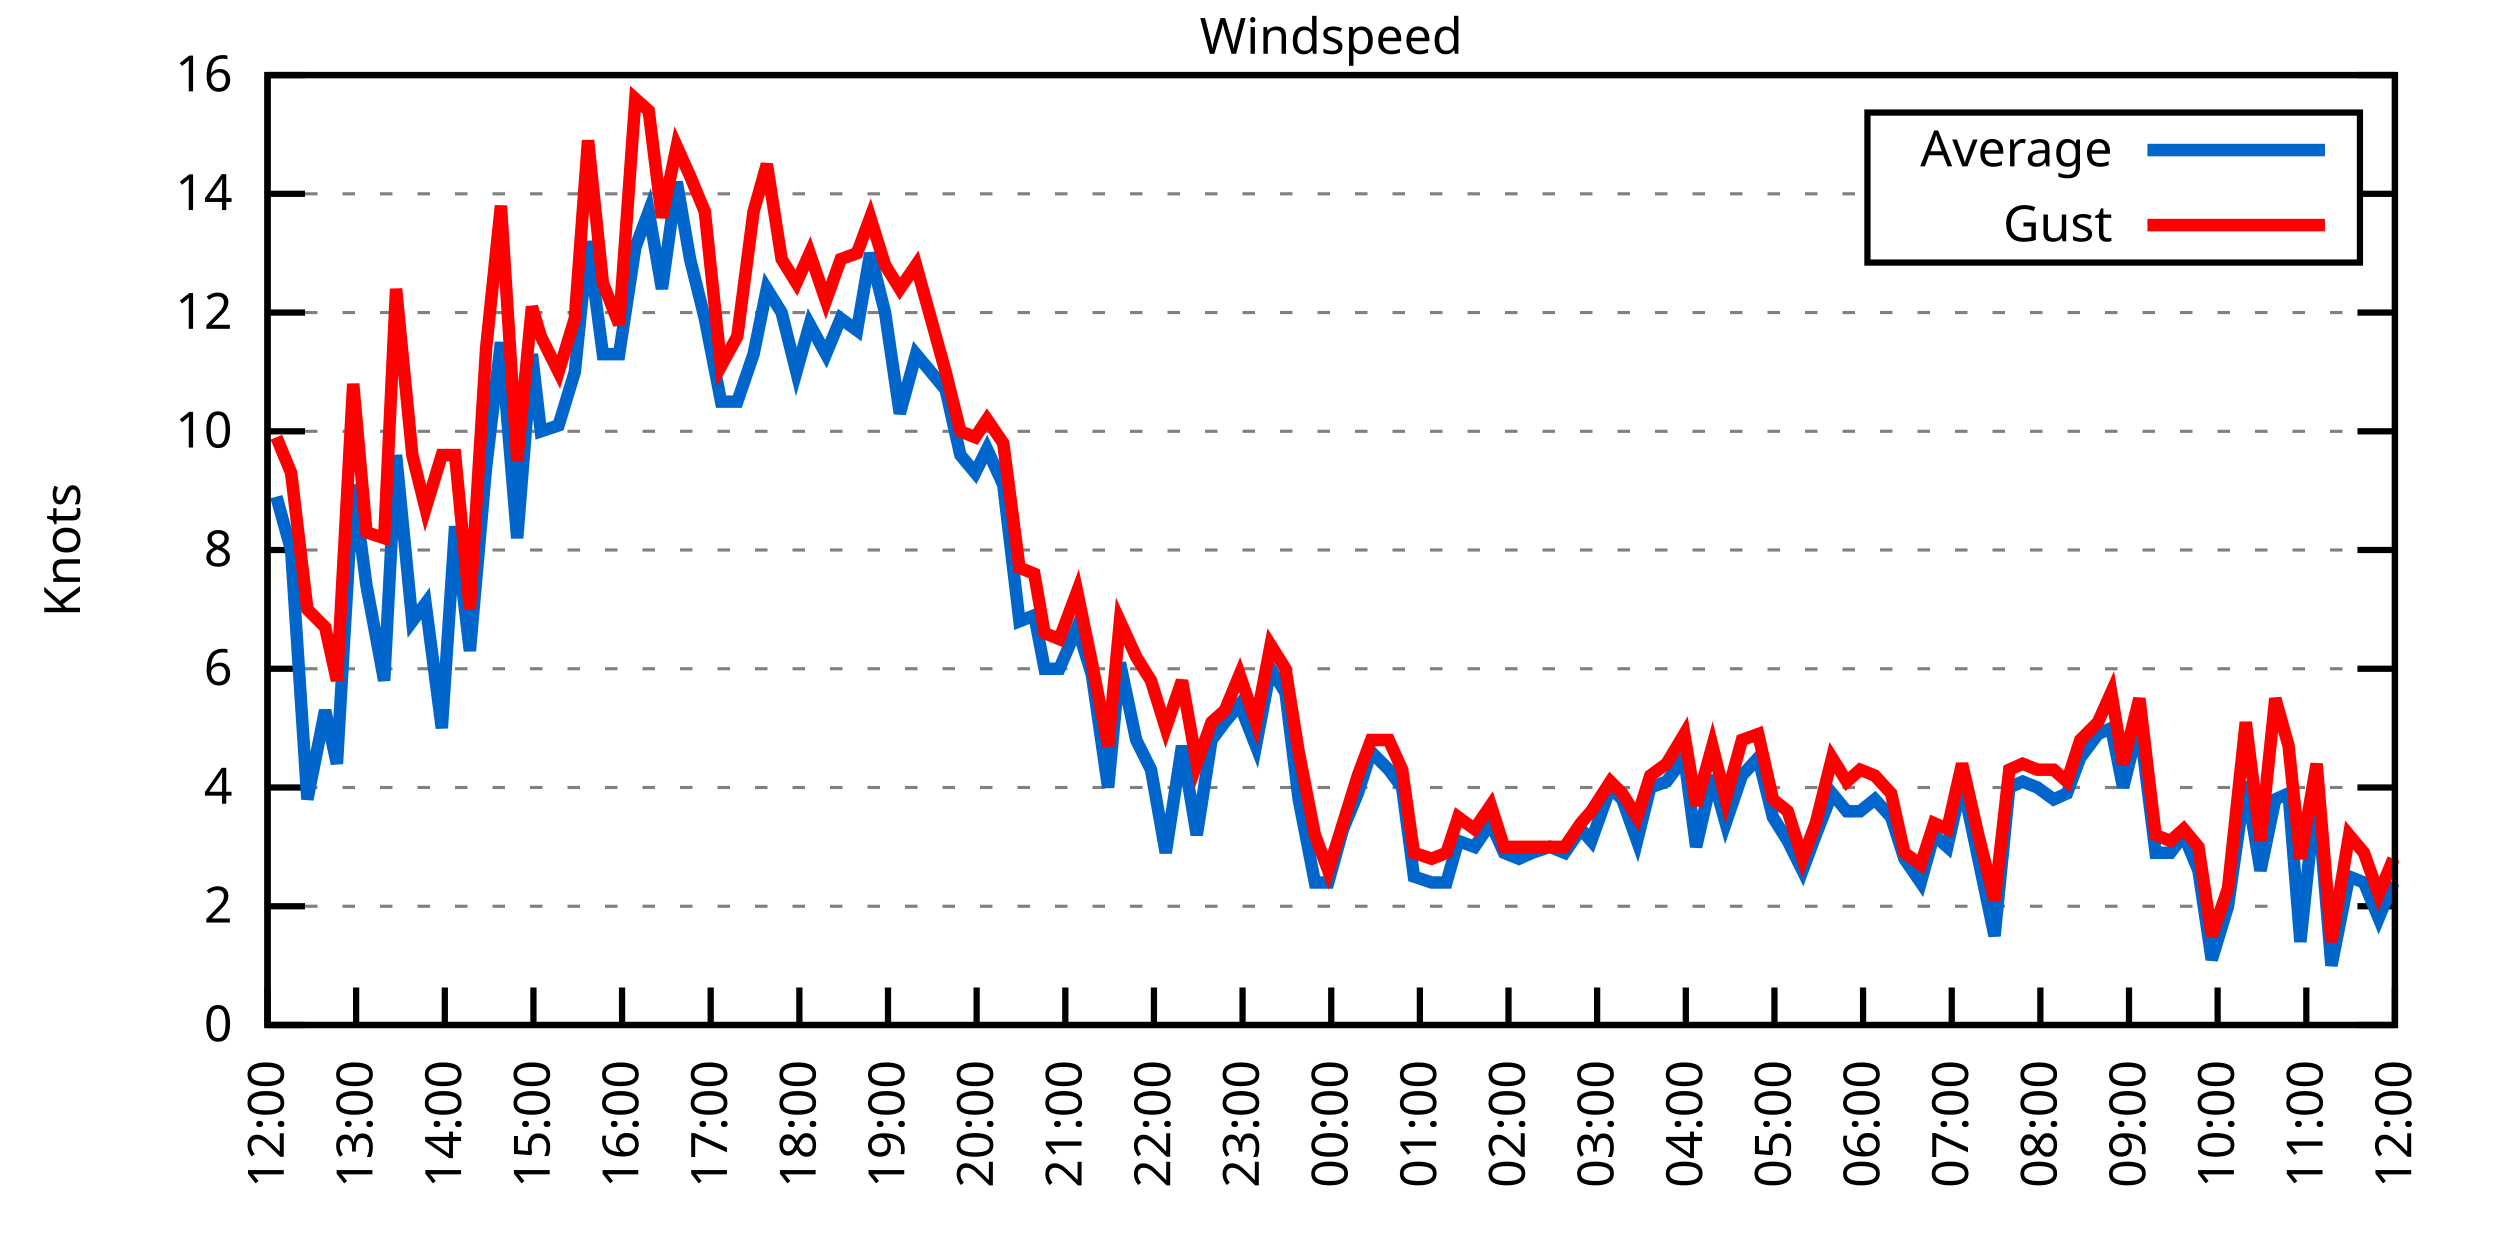
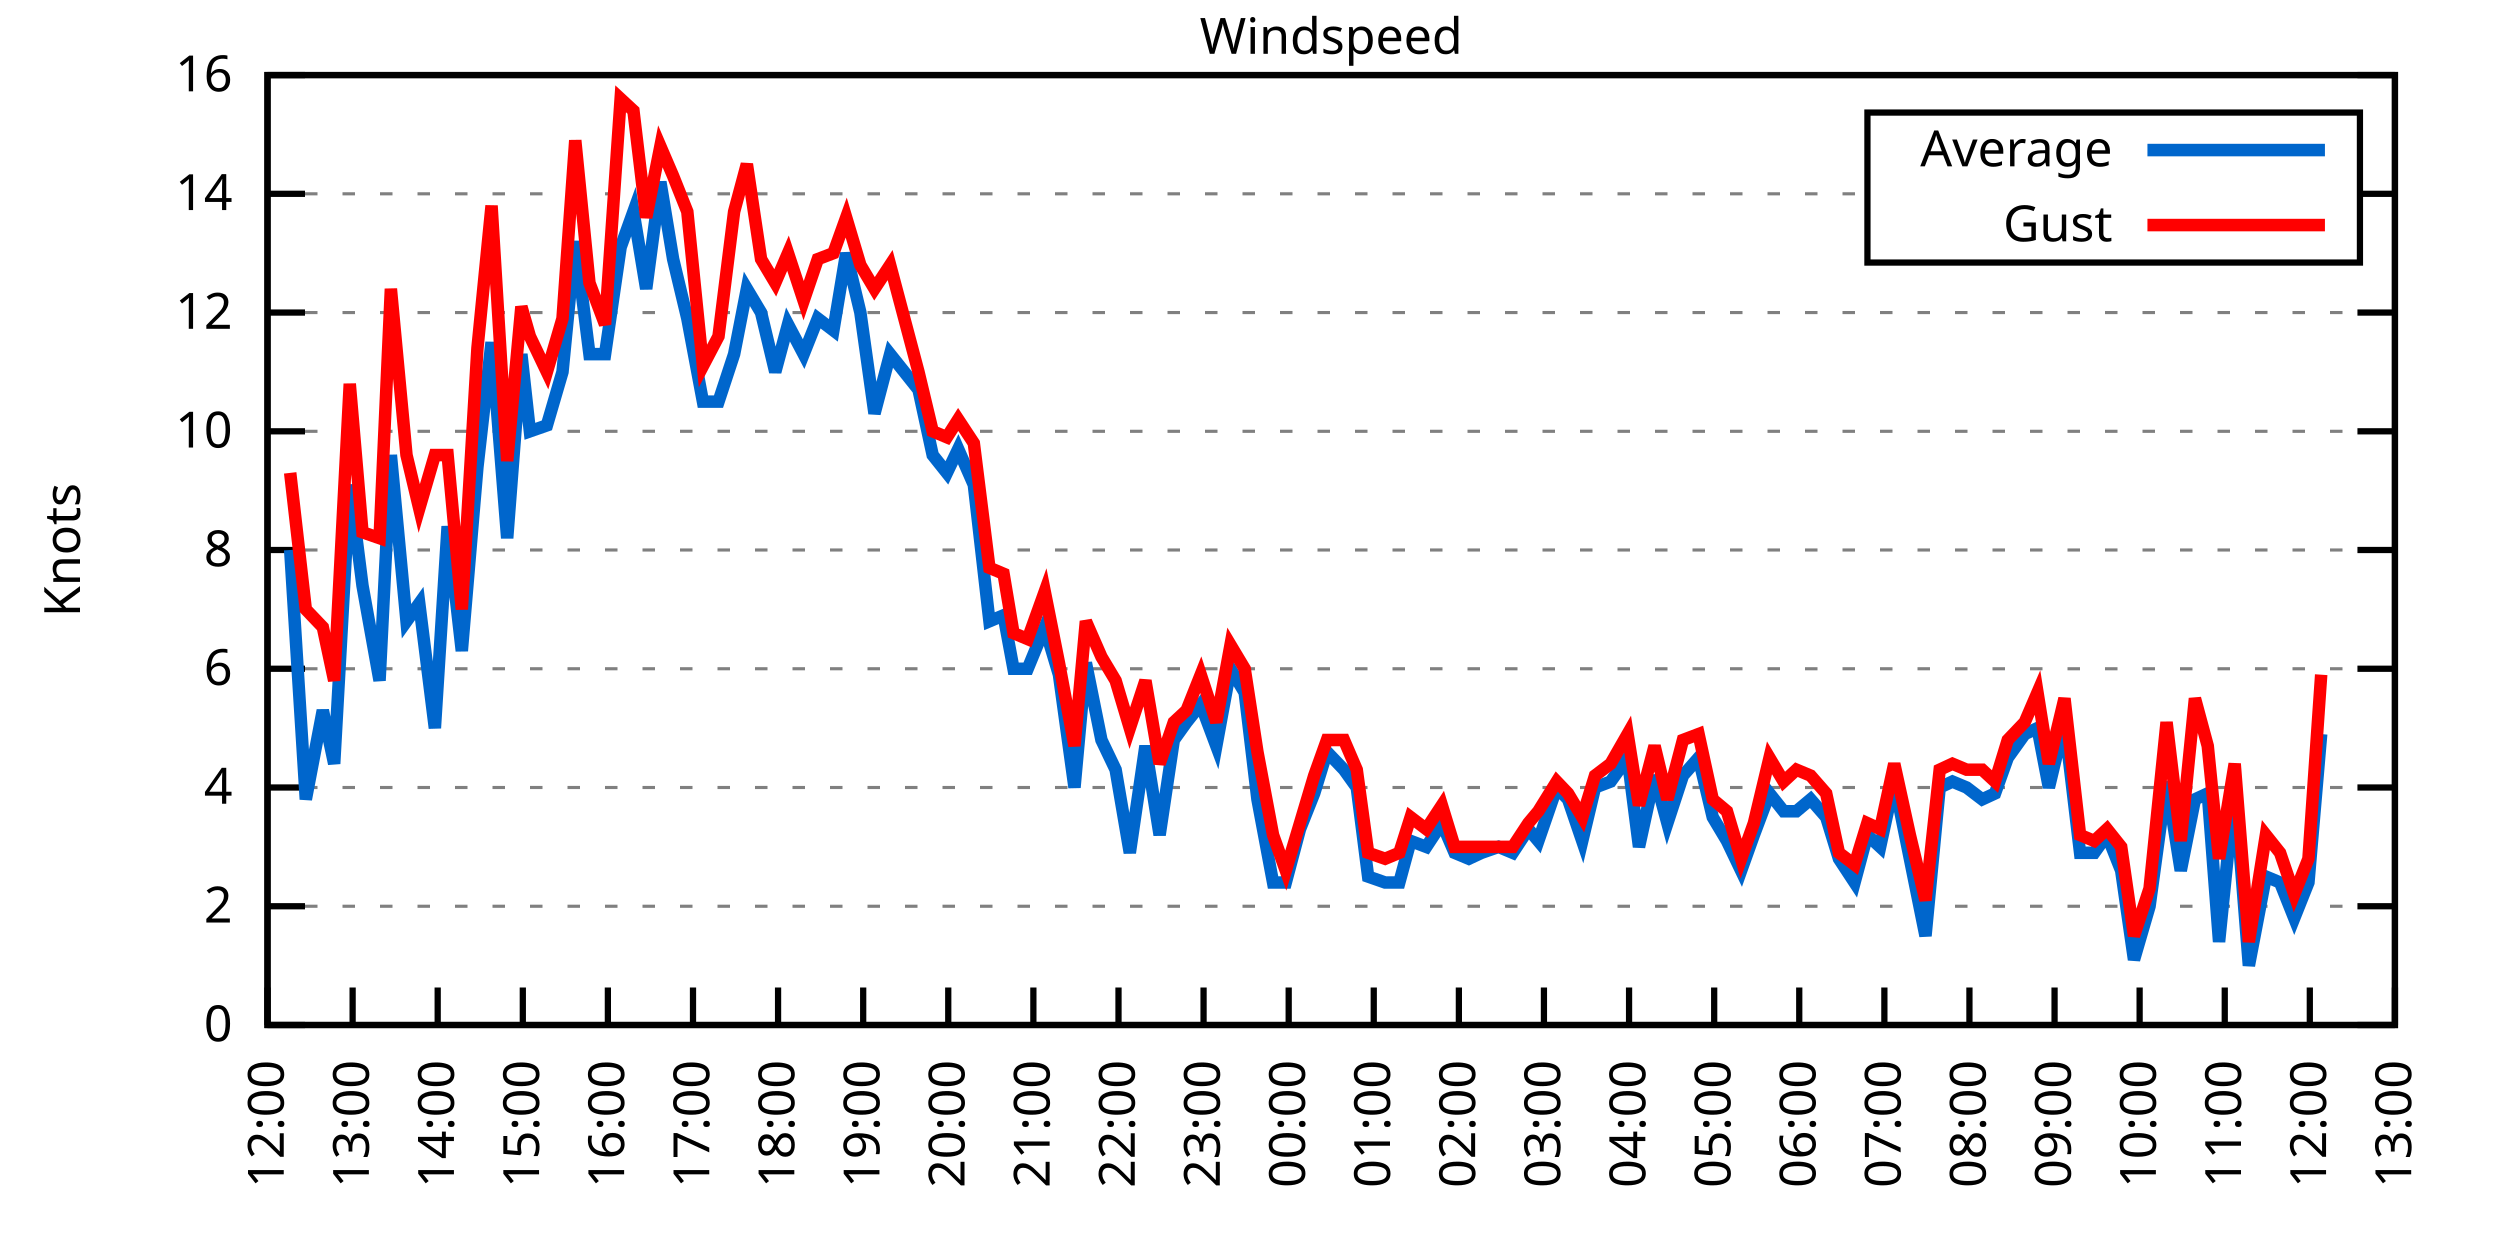
<svg xmlns="http://www.w3.org/2000/svg" xmlns:xlink="http://www.w3.org/1999/xlink" width="400" height="200" viewBox="0 0 400 200">
  <g id="gnuplot_canvas">
    <rect x="0" y="0" width="400" height="200" fill="none" />
    <defs>
      <circle id="gpDot" r="0.5" stroke-width="0.5" stroke="currentColor" />
      <path id="gpPt0" stroke-width="0.333" stroke="currentColor" d="M-1,0 h2 M0,-1 v2" />
      <path id="gpPt1" stroke-width="0.333" stroke="currentColor" d="M-1,-1 L1,1 M1,-1 L-1,1" />
      <path id="gpPt2" stroke-width="0.333" stroke="currentColor" d="M-1,0 L1,0 M0,-1 L0,1 M-1,-1 L1,1 M-1,1 L1,-1" />
      <rect id="gpPt3" stroke-width="0.333" stroke="currentColor" x="-1" y="-1" width="2" height="2" />
      <rect id="gpPt4" stroke-width="0.333" stroke="currentColor" fill="currentColor" x="-1" y="-1" width="2" height="2" />
      <circle id="gpPt5" stroke-width="0.333" stroke="currentColor" cx="0" cy="0" r="1" />
      <use xlink:href="#gpPt5" id="gpPt6" fill="currentColor" stroke="none" />
      <path id="gpPt7" stroke-width="0.333" stroke="currentColor" d="M0,-1.33 L-1.33,0.67 L1.33,0.67 z" />
      <use xlink:href="#gpPt7" id="gpPt8" fill="currentColor" stroke="none" />
      <use xlink:href="#gpPt7" id="gpPt9" stroke="currentColor" transform="rotate(180)" />
      <use xlink:href="#gpPt9" id="gpPt10" fill="currentColor" stroke="none" />
      <use xlink:href="#gpPt3" id="gpPt11" stroke="currentColor" transform="rotate(45)" />
      <use xlink:href="#gpPt11" id="gpPt12" fill="currentColor" stroke="none" />
      <path id="gpPt13" stroke-width="0.333" stroke="currentColor" d="M0,1.330 L1.265,0.411 L0.782,-1.067 L-0.782,-1.076 L-1.265,0.411 z" />
      <use xlink:href="#gpPt13" id="gpPt14" fill="currentColor" stroke="none" />
      <filter id="textbox" filterUnits="objectBoundingBox" x="0" y="0" height="1" width="1">
        <feFlood flood-color="white" flood-opacity="1" result="bgnd" />
        <feComposite in="SourceGraphic" in2="bgnd" operator="atop" />
      </filter>
      <filter id="greybox" filterUnits="objectBoundingBox" x="0" y="0" height="1" width="1">
        <feFlood flood-color="lightgrey" flood-opacity="1" result="grey" />
        <feComposite in="SourceGraphic" in2="grey" operator="atop" />
      </filter>
    </defs>
    <g fill="none" color="white" stroke="currentColor" stroke-width="1.00" stroke-linecap="butt" stroke-linejoin="miter">
</g>
    <g fill="none" color="black" stroke="currentColor" stroke-width="1.00" stroke-linecap="butt" stroke-linejoin="miter">
      <g stroke="none" shape-rendering="crispEdges">
        <polygon fill="rgb(255, 255, 255)" points="42.80,164.00 383.18,164.00 383.18,12.02 42.80,12.02 " />
      </g>
    </g>
    <g fill="none" color="black" stroke="currentColor" stroke-width="1.00" stroke-linecap="butt" stroke-linejoin="miter">
</g>
    <g fill="none" color="black" stroke="black" stroke-width="0.50" stroke-linecap="butt" stroke-linejoin="miter">
</g>
    <g fill="none" color="gray" stroke="currentColor" stroke-width="0.50" stroke-linecap="butt" stroke-linejoin="miter">
      <path stroke="gray" stroke-dasharray="2,4" class="gridline" d="M42.80,164.00 L383.19,164.00  " />
    </g>
    <g fill="none" color="gray" stroke="gray" stroke-width="1.00" stroke-linecap="butt" stroke-linejoin="miter">
</g>
    <g fill="none" color="black" stroke="currentColor" stroke-width="1.00" stroke-linecap="butt" stroke-linejoin="miter">
      <path stroke="black" d="M42.80,164.00 L48.80,164.00 M383.19,164.00 L377.19,164.00  " />
      <g transform="translate(37.20,166.60)" stroke="none" fill="black" font-family="Sans" font-size="8.00" text-anchor="end">
        <text>
          <tspan font-family="Sans"> 0</tspan>
        </text>
      </g>
    </g>
    <g fill="none" color="black" stroke="currentColor" stroke-width="1.00" stroke-linecap="butt" stroke-linejoin="miter">
</g>
    <g fill="none" color="black" stroke="black" stroke-width="0.50" stroke-linecap="butt" stroke-linejoin="miter">
</g>
    <g fill="none" color="gray" stroke="currentColor" stroke-width="0.50" stroke-linecap="butt" stroke-linejoin="miter">
      <path stroke="gray" stroke-dasharray="2,4" class="gridline" d="M42.80,145.00 L383.19,145.00  " />
    </g>
    <g fill="none" color="gray" stroke="gray" stroke-width="1.00" stroke-linecap="butt" stroke-linejoin="miter">
</g>
    <g fill="none" color="black" stroke="currentColor" stroke-width="1.00" stroke-linecap="butt" stroke-linejoin="miter">
      <path stroke="black" d="M42.80,145.00 L48.80,145.00 M383.19,145.00 L377.19,145.00  " />
      <g transform="translate(37.20,147.60)" stroke="none" fill="black" font-family="Sans" font-size="8.00" text-anchor="end">
        <text>
          <tspan font-family="Sans"> 2</tspan>
        </text>
      </g>
    </g>
    <g fill="none" color="black" stroke="currentColor" stroke-width="1.00" stroke-linecap="butt" stroke-linejoin="miter">
</g>
    <g fill="none" color="black" stroke="black" stroke-width="0.50" stroke-linecap="butt" stroke-linejoin="miter">
</g>
    <g fill="none" color="gray" stroke="currentColor" stroke-width="0.50" stroke-linecap="butt" stroke-linejoin="miter">
      <path stroke="gray" stroke-dasharray="2,4" class="gridline" d="M42.80,126.00 L383.19,126.00  " />
    </g>
    <g fill="none" color="gray" stroke="gray" stroke-width="1.00" stroke-linecap="butt" stroke-linejoin="miter">
</g>
    <g fill="none" color="black" stroke="currentColor" stroke-width="1.00" stroke-linecap="butt" stroke-linejoin="miter">
      <path stroke="black" d="M42.80,126.00 L48.80,126.00 M383.19,126.00 L377.19,126.00  " />
      <g transform="translate(37.20,128.60)" stroke="none" fill="black" font-family="Sans" font-size="8.00" text-anchor="end">
        <text>
          <tspan font-family="Sans"> 4</tspan>
        </text>
      </g>
    </g>
    <g fill="none" color="black" stroke="currentColor" stroke-width="1.00" stroke-linecap="butt" stroke-linejoin="miter">
</g>
    <g fill="none" color="black" stroke="black" stroke-width="0.50" stroke-linecap="butt" stroke-linejoin="miter">
</g>
    <g fill="none" color="gray" stroke="currentColor" stroke-width="0.50" stroke-linecap="butt" stroke-linejoin="miter">
      <path stroke="gray" stroke-dasharray="2,4" class="gridline" d="M42.80,107.00 L383.19,107.00  " />
    </g>
    <g fill="none" color="gray" stroke="gray" stroke-width="1.00" stroke-linecap="butt" stroke-linejoin="miter">
</g>
    <g fill="none" color="black" stroke="currentColor" stroke-width="1.00" stroke-linecap="butt" stroke-linejoin="miter">
      <path stroke="black" d="M42.80,107.00 L48.80,107.00 M383.19,107.00 L377.19,107.00  " />
      <g transform="translate(37.20,109.60)" stroke="none" fill="black" font-family="Sans" font-size="8.00" text-anchor="end">
        <text>
          <tspan font-family="Sans"> 6</tspan>
        </text>
      </g>
    </g>
    <g fill="none" color="black" stroke="currentColor" stroke-width="1.00" stroke-linecap="butt" stroke-linejoin="miter">
</g>
    <g fill="none" color="black" stroke="black" stroke-width="0.50" stroke-linecap="butt" stroke-linejoin="miter">
</g>
    <g fill="none" color="gray" stroke="currentColor" stroke-width="0.50" stroke-linecap="butt" stroke-linejoin="miter">
      <path stroke="gray" stroke-dasharray="2,4" class="gridline" d="M42.80,88.00 L383.19,88.00  " />
    </g>
    <g fill="none" color="gray" stroke="gray" stroke-width="1.00" stroke-linecap="butt" stroke-linejoin="miter">
</g>
    <g fill="none" color="black" stroke="currentColor" stroke-width="1.00" stroke-linecap="butt" stroke-linejoin="miter">
      <path stroke="black" d="M42.80,88.00 L48.80,88.00 M383.19,88.00 L377.19,88.00  " />
      <g transform="translate(37.20,90.60)" stroke="none" fill="black" font-family="Sans" font-size="8.00" text-anchor="end">
        <text>
          <tspan font-family="Sans"> 8</tspan>
        </text>
      </g>
    </g>
    <g fill="none" color="black" stroke="currentColor" stroke-width="1.00" stroke-linecap="butt" stroke-linejoin="miter">
</g>
    <g fill="none" color="black" stroke="black" stroke-width="0.50" stroke-linecap="butt" stroke-linejoin="miter">
</g>
    <g fill="none" color="gray" stroke="currentColor" stroke-width="0.50" stroke-linecap="butt" stroke-linejoin="miter">
      <path stroke="gray" stroke-dasharray="2,4" class="gridline" d="M42.80,69.01 L383.19,69.01  " />
    </g>
    <g fill="none" color="gray" stroke="gray" stroke-width="1.00" stroke-linecap="butt" stroke-linejoin="miter">
</g>
    <g fill="none" color="black" stroke="currentColor" stroke-width="1.00" stroke-linecap="butt" stroke-linejoin="miter">
      <path stroke="black" d="M42.80,69.01 L48.80,69.01 M383.19,69.01 L377.19,69.01  " />
      <g transform="translate(37.20,71.61)" stroke="none" fill="black" font-family="Sans" font-size="8.00" text-anchor="end">
        <text>
          <tspan font-family="Sans"> 10</tspan>
        </text>
      </g>
    </g>
    <g fill="none" color="black" stroke="currentColor" stroke-width="1.00" stroke-linecap="butt" stroke-linejoin="miter">
</g>
    <g fill="none" color="black" stroke="black" stroke-width="0.50" stroke-linecap="butt" stroke-linejoin="miter">
</g>
    <g fill="none" color="gray" stroke="currentColor" stroke-width="0.50" stroke-linecap="butt" stroke-linejoin="miter">
      <path stroke="gray" stroke-dasharray="2,4" class="gridline" d="M42.80,50.01 L383.19,50.01  " />
    </g>
    <g fill="none" color="gray" stroke="gray" stroke-width="1.00" stroke-linecap="butt" stroke-linejoin="miter">
</g>
    <g fill="none" color="black" stroke="currentColor" stroke-width="1.00" stroke-linecap="butt" stroke-linejoin="miter">
      <path stroke="black" d="M42.80,50.01 L48.80,50.01 M383.19,50.01 L377.19,50.01  " />
      <g transform="translate(37.20,52.61)" stroke="none" fill="black" font-family="Sans" font-size="8.00" text-anchor="end">
        <text>
          <tspan font-family="Sans"> 12</tspan>
        </text>
      </g>
    </g>
    <g fill="none" color="black" stroke="currentColor" stroke-width="1.00" stroke-linecap="butt" stroke-linejoin="miter">
</g>
    <g fill="none" color="black" stroke="black" stroke-width="0.50" stroke-linecap="butt" stroke-linejoin="miter">
</g>
    <g fill="none" color="gray" stroke="currentColor" stroke-width="0.50" stroke-linecap="butt" stroke-linejoin="miter">
      <path stroke="gray" stroke-dasharray="2,4" class="gridline" d="M42.80,31.01 L298.79,31.01 M377.59,31.01 L383.19,31.01  " />
    </g>
    <g fill="none" color="gray" stroke="gray" stroke-width="1.00" stroke-linecap="butt" stroke-linejoin="miter">
</g>
    <g fill="none" color="black" stroke="currentColor" stroke-width="1.00" stroke-linecap="butt" stroke-linejoin="miter">
      <path stroke="black" d="M42.80,31.01 L48.80,31.01 M383.19,31.01 L377.19,31.01  " />
      <g transform="translate(37.20,33.61)" stroke="none" fill="black" font-family="Sans" font-size="8.00" text-anchor="end">
        <text>
          <tspan font-family="Sans"> 14</tspan>
        </text>
      </g>
    </g>
    <g fill="none" color="black" stroke="currentColor" stroke-width="1.00" stroke-linecap="butt" stroke-linejoin="miter">
</g>
    <g fill="none" color="black" stroke="black" stroke-width="0.50" stroke-linecap="butt" stroke-linejoin="miter">
</g>
    <g fill="none" color="gray" stroke="currentColor" stroke-width="0.50" stroke-linecap="butt" stroke-linejoin="miter">
      <path stroke="gray" stroke-dasharray="2,4" class="gridline" d="M42.80,12.01 L383.19,12.01  " />
    </g>
    <g fill="none" color="gray" stroke="gray" stroke-width="1.00" stroke-linecap="butt" stroke-linejoin="miter">
</g>
    <g fill="none" color="black" stroke="currentColor" stroke-width="1.00" stroke-linecap="butt" stroke-linejoin="miter">
      <path stroke="black" d="M42.80,12.01 L48.80,12.01 M383.19,12.01 L377.19,12.01  " />
      <g transform="translate(37.20,14.61)" stroke="none" fill="black" font-family="Sans" font-size="8.00" text-anchor="end">
        <text>
          <tspan font-family="Sans"> 16</tspan>
        </text>
      </g>
    </g>
    <g fill="none" color="black" stroke="currentColor" stroke-width="1.00" stroke-linecap="butt" stroke-linejoin="miter">
      <path stroke="black" d="M42.80,164.00 L42.80,158.00  " />
      <g transform="translate(45.40,169.60) rotate(270.00)" stroke="none" fill="black" font-family="Sans" font-size="8.00" text-anchor="end">
        <text>
          <tspan font-family="Sans">12:00</tspan>
        </text>
      </g>
    </g>
    <g fill="none" color="black" stroke="currentColor" stroke-width="1.00" stroke-linecap="butt" stroke-linejoin="miter">
-       <path stroke="black" d="M56.98,164.00 L56.98,158.00  " />
-       <g transform="translate(59.58,169.60) rotate(270.00)" stroke="none" fill="black" font-family="Sans" font-size="8.00" text-anchor="end">
+       <path stroke="black" d="M56.42,164.00 L56.42,158.00  " />
+       <g transform="translate(59.02,169.60) rotate(270.00)" stroke="none" fill="black" font-family="Sans" font-size="8.00" text-anchor="end">
        <text>
          <tspan font-family="Sans">13:00</tspan>
        </text>
      </g>
    </g>
    <g fill="none" color="black" stroke="currentColor" stroke-width="1.00" stroke-linecap="butt" stroke-linejoin="miter">
-       <path stroke="black" d="M71.17,164.00 L71.17,158.00  " />
-       <g transform="translate(73.77,169.60) rotate(270.00)" stroke="none" fill="black" font-family="Sans" font-size="8.00" text-anchor="end">
+       <path stroke="black" d="M70.03,164.00 L70.03,158.00  " />
+       <g transform="translate(72.63,169.60) rotate(270.00)" stroke="none" fill="black" font-family="Sans" font-size="8.00" text-anchor="end">
        <text>
          <tspan font-family="Sans">14:00</tspan>
        </text>
      </g>
    </g>
    <g fill="none" color="black" stroke="currentColor" stroke-width="1.00" stroke-linecap="butt" stroke-linejoin="miter">
-       <path stroke="black" d="M85.35,164.00 L85.35,158.00  " />
-       <g transform="translate(87.95,169.60) rotate(270.00)" stroke="none" fill="black" font-family="Sans" font-size="8.00" text-anchor="end">
+       <path stroke="black" d="M83.65,164.00 L83.65,158.00  " />
+       <g transform="translate(86.25,169.60) rotate(270.00)" stroke="none" fill="black" font-family="Sans" font-size="8.00" text-anchor="end">
        <text>
          <tspan font-family="Sans">15:00</tspan>
        </text>
      </g>
    </g>
    <g fill="none" color="black" stroke="currentColor" stroke-width="1.00" stroke-linecap="butt" stroke-linejoin="miter">
-       <path stroke="black" d="M99.53,164.00 L99.53,158.00  " />
-       <g transform="translate(102.13,169.60) rotate(270.00)" stroke="none" fill="black" font-family="Sans" font-size="8.00" text-anchor="end">
+       <path stroke="black" d="M97.26,164.00 L97.26,158.00  " />
+       <g transform="translate(99.86,169.60) rotate(270.00)" stroke="none" fill="black" font-family="Sans" font-size="8.00" text-anchor="end">
        <text>
          <tspan font-family="Sans">16:00</tspan>
        </text>
      </g>
    </g>
    <g fill="none" color="black" stroke="currentColor" stroke-width="1.00" stroke-linecap="butt" stroke-linejoin="miter">
-       <path stroke="black" d="M113.71,164.00 L113.71,158.00  " />
-       <g transform="translate(116.31,169.60) rotate(270.00)" stroke="none" fill="black" font-family="Sans" font-size="8.00" text-anchor="end">
+       <path stroke="black" d="M110.88,164.00 L110.88,158.00  " />
+       <g transform="translate(113.48,169.60) rotate(270.00)" stroke="none" fill="black" font-family="Sans" font-size="8.00" text-anchor="end">
        <text>
          <tspan font-family="Sans">17:00</tspan>
        </text>
      </g>
    </g>
    <g fill="none" color="black" stroke="currentColor" stroke-width="1.00" stroke-linecap="butt" stroke-linejoin="miter">
-       <path stroke="black" d="M127.90,164.00 L127.90,158.00  " />
-       <g transform="translate(130.50,169.60) rotate(270.00)" stroke="none" fill="black" font-family="Sans" font-size="8.00" text-anchor="end">
+       <path stroke="black" d="M124.49,164.00 L124.49,158.00  " />
+       <g transform="translate(127.09,169.60) rotate(270.00)" stroke="none" fill="black" font-family="Sans" font-size="8.00" text-anchor="end">
        <text>
          <tspan font-family="Sans">18:00</tspan>
        </text>
      </g>
    </g>
    <g fill="none" color="black" stroke="currentColor" stroke-width="1.00" stroke-linecap="butt" stroke-linejoin="miter">
-       <path stroke="black" d="M142.08,164.00 L142.08,158.00  " />
-       <g transform="translate(144.68,169.60) rotate(270.00)" stroke="none" fill="black" font-family="Sans" font-size="8.00" text-anchor="end">
+       <path stroke="black" d="M138.11,164.00 L138.11,158.00  " />
+       <g transform="translate(140.71,169.60) rotate(270.00)" stroke="none" fill="black" font-family="Sans" font-size="8.00" text-anchor="end">
        <text>
          <tspan font-family="Sans">19:00</tspan>
        </text>
      </g>
    </g>
    <g fill="none" color="black" stroke="currentColor" stroke-width="1.00" stroke-linecap="butt" stroke-linejoin="miter">
-       <path stroke="black" d="M156.26,164.00 L156.26,158.00  " />
-       <g transform="translate(158.86,169.60) rotate(270.00)" stroke="none" fill="black" font-family="Sans" font-size="8.00" text-anchor="end">
+       <path stroke="black" d="M151.72,164.00 L151.72,158.00  " />
+       <g transform="translate(154.32,169.60) rotate(270.00)" stroke="none" fill="black" font-family="Sans" font-size="8.00" text-anchor="end">
        <text>
          <tspan font-family="Sans">20:00</tspan>
        </text>
      </g>
    </g>
    <g fill="none" color="black" stroke="currentColor" stroke-width="1.00" stroke-linecap="butt" stroke-linejoin="miter">
-       <path stroke="black" d="M170.45,164.00 L170.45,158.00  " />
-       <g transform="translate(173.05,169.60) rotate(270.00)" stroke="none" fill="black" font-family="Sans" font-size="8.00" text-anchor="end">
+       <path stroke="black" d="M165.34,164.00 L165.34,158.00  " />
+       <g transform="translate(167.94,169.60) rotate(270.00)" stroke="none" fill="black" font-family="Sans" font-size="8.00" text-anchor="end">
        <text>
          <tspan font-family="Sans">21:00</tspan>
        </text>
      </g>
    </g>
    <g fill="none" color="black" stroke="currentColor" stroke-width="1.00" stroke-linecap="butt" stroke-linejoin="miter">
-       <path stroke="black" d="M184.63,164.00 L184.63,158.00  " />
-       <g transform="translate(187.23,169.60) rotate(270.00)" stroke="none" fill="black" font-family="Sans" font-size="8.00" text-anchor="end">
+       <path stroke="black" d="M178.96,164.00 L178.96,158.00  " />
+       <g transform="translate(181.56,169.60) rotate(270.00)" stroke="none" fill="black" font-family="Sans" font-size="8.00" text-anchor="end">
        <text>
          <tspan font-family="Sans">22:00</tspan>
        </text>
      </g>
    </g>
    <g fill="none" color="black" stroke="currentColor" stroke-width="1.00" stroke-linecap="butt" stroke-linejoin="miter">
-       <path stroke="black" d="M198.81,164.00 L198.81,158.00  " />
-       <g transform="translate(201.41,169.60) rotate(270.00)" stroke="none" fill="black" font-family="Sans" font-size="8.00" text-anchor="end">
+       <path stroke="black" d="M192.57,164.00 L192.57,158.00  " />
+       <g transform="translate(195.17,169.60) rotate(270.00)" stroke="none" fill="black" font-family="Sans" font-size="8.00" text-anchor="end">
        <text>
          <tspan font-family="Sans">23:00</tspan>
        </text>
      </g>
    </g>
    <g fill="none" color="black" stroke="currentColor" stroke-width="1.00" stroke-linecap="butt" stroke-linejoin="miter">
-       <path stroke="black" d="M213.00,164.00 L213.00,158.00  " />
-       <g transform="translate(215.60,169.60) rotate(270.00)" stroke="none" fill="black" font-family="Sans" font-size="8.00" text-anchor="end">
+       <path stroke="black" d="M206.19,164.00 L206.19,158.00  " />
+       <g transform="translate(208.79,169.60) rotate(270.00)" stroke="none" fill="black" font-family="Sans" font-size="8.00" text-anchor="end">
        <text>
          <tspan font-family="Sans">00:00</tspan>
        </text>
      </g>
    </g>
    <g fill="none" color="black" stroke="currentColor" stroke-width="1.00" stroke-linecap="butt" stroke-linejoin="miter">
-       <path stroke="black" d="M227.18,164.00 L227.18,158.00  " />
-       <g transform="translate(229.78,169.60) rotate(270.00)" stroke="none" fill="black" font-family="Sans" font-size="8.00" text-anchor="end">
+       <path stroke="black" d="M219.80,164.00 L219.80,158.00  " />
+       <g transform="translate(222.40,169.60) rotate(270.00)" stroke="none" fill="black" font-family="Sans" font-size="8.00" text-anchor="end">
        <text>
          <tspan font-family="Sans">01:00</tspan>
        </text>
      </g>
    </g>
    <g fill="none" color="black" stroke="currentColor" stroke-width="1.00" stroke-linecap="butt" stroke-linejoin="miter">
-       <path stroke="black" d="M241.36,164.00 L241.36,158.00  " />
-       <g transform="translate(243.96,169.60) rotate(270.00)" stroke="none" fill="black" font-family="Sans" font-size="8.00" text-anchor="end">
+       <path stroke="black" d="M233.42,164.00 L233.42,158.00  " />
+       <g transform="translate(236.02,169.60) rotate(270.00)" stroke="none" fill="black" font-family="Sans" font-size="8.00" text-anchor="end">
        <text>
          <tspan font-family="Sans">02:00</tspan>
        </text>
      </g>
    </g>
    <g fill="none" color="black" stroke="currentColor" stroke-width="1.00" stroke-linecap="butt" stroke-linejoin="miter">
-       <path stroke="black" d="M255.54,164.00 L255.54,158.00  " />
-       <g transform="translate(258.14,169.60) rotate(270.00)" stroke="none" fill="black" font-family="Sans" font-size="8.00" text-anchor="end">
+       <path stroke="black" d="M247.03,164.00 L247.03,158.00  " />
+       <g transform="translate(249.63,169.60) rotate(270.00)" stroke="none" fill="black" font-family="Sans" font-size="8.00" text-anchor="end">
        <text>
          <tspan font-family="Sans">03:00</tspan>
        </text>
      </g>
    </g>
    <g fill="none" color="black" stroke="currentColor" stroke-width="1.00" stroke-linecap="butt" stroke-linejoin="miter">
-       <path stroke="black" d="M269.73,164.00 L269.73,158.00  " />
-       <g transform="translate(272.33,169.60) rotate(270.00)" stroke="none" fill="black" font-family="Sans" font-size="8.00" text-anchor="end">
+       <path stroke="black" d="M260.65,164.00 L260.65,158.00  " />
+       <g transform="translate(263.25,169.60) rotate(270.00)" stroke="none" fill="black" font-family="Sans" font-size="8.00" text-anchor="end">
        <text>
          <tspan font-family="Sans">04:00</tspan>
        </text>
      </g>
    </g>
    <g fill="none" color="black" stroke="currentColor" stroke-width="1.00" stroke-linecap="butt" stroke-linejoin="miter">
-       <path stroke="black" d="M283.91,164.00 L283.91,158.00  " />
-       <g transform="translate(286.51,169.60) rotate(270.00)" stroke="none" fill="black" font-family="Sans" font-size="8.00" text-anchor="end">
+       <path stroke="black" d="M274.27,164.00 L274.27,158.00  " />
+       <g transform="translate(276.87,169.60) rotate(270.00)" stroke="none" fill="black" font-family="Sans" font-size="8.00" text-anchor="end">
        <text>
          <tspan font-family="Sans">05:00</tspan>
        </text>
      </g>
    </g>
    <g fill="none" color="black" stroke="currentColor" stroke-width="1.00" stroke-linecap="butt" stroke-linejoin="miter">
-       <path stroke="black" d="M298.09,164.00 L298.09,158.00  " />
-       <g transform="translate(300.69,169.60) rotate(270.00)" stroke="none" fill="black" font-family="Sans" font-size="8.00" text-anchor="end">
+       <path stroke="black" d="M287.88,164.00 L287.88,158.00  " />
+       <g transform="translate(290.48,169.60) rotate(270.00)" stroke="none" fill="black" font-family="Sans" font-size="8.00" text-anchor="end">
        <text>
          <tspan font-family="Sans">06:00</tspan>
        </text>
      </g>
    </g>
    <g fill="none" color="black" stroke="currentColor" stroke-width="1.00" stroke-linecap="butt" stroke-linejoin="miter">
-       <path stroke="black" d="M312.28,164.00 L312.28,158.00  " />
-       <g transform="translate(314.88,169.60) rotate(270.00)" stroke="none" fill="black" font-family="Sans" font-size="8.00" text-anchor="end">
+       <path stroke="black" d="M301.50,164.00 L301.50,158.00  " />
+       <g transform="translate(304.10,169.60) rotate(270.00)" stroke="none" fill="black" font-family="Sans" font-size="8.00" text-anchor="end">
        <text>
          <tspan font-family="Sans">07:00</tspan>
        </text>
      </g>
    </g>
    <g fill="none" color="black" stroke="currentColor" stroke-width="1.00" stroke-linecap="butt" stroke-linejoin="miter">
-       <path stroke="black" d="M326.46,164.00 L326.46,158.00  " />
-       <g transform="translate(329.06,169.60) rotate(270.00)" stroke="none" fill="black" font-family="Sans" font-size="8.00" text-anchor="end">
+       <path stroke="black" d="M315.11,164.00 L315.11,158.00  " />
+       <g transform="translate(317.71,169.60) rotate(270.00)" stroke="none" fill="black" font-family="Sans" font-size="8.00" text-anchor="end">
        <text>
          <tspan font-family="Sans">08:00</tspan>
        </text>
      </g>
    </g>
    <g fill="none" color="black" stroke="currentColor" stroke-width="1.00" stroke-linecap="butt" stroke-linejoin="miter">
-       <path stroke="black" d="M340.64,164.00 L340.64,158.00  " />
-       <g transform="translate(343.24,169.60) rotate(270.00)" stroke="none" fill="black" font-family="Sans" font-size="8.00" text-anchor="end">
+       <path stroke="black" d="M328.73,164.00 L328.73,158.00  " />
+       <g transform="translate(331.33,169.60) rotate(270.00)" stroke="none" fill="black" font-family="Sans" font-size="8.00" text-anchor="end">
        <text>
          <tspan font-family="Sans">09:00</tspan>
        </text>
      </g>
    </g>
    <g fill="none" color="black" stroke="currentColor" stroke-width="1.00" stroke-linecap="butt" stroke-linejoin="miter">
-       <path stroke="black" d="M354.82,164.00 L354.82,158.00  " />
-       <g transform="translate(357.42,169.60) rotate(270.00)" stroke="none" fill="black" font-family="Sans" font-size="8.00" text-anchor="end">
+       <path stroke="black" d="M342.34,164.00 L342.34,158.00  " />
+       <g transform="translate(344.94,169.60) rotate(270.00)" stroke="none" fill="black" font-family="Sans" font-size="8.00" text-anchor="end">
        <text>
          <tspan font-family="Sans">10:00</tspan>
        </text>
      </g>
    </g>
    <g fill="none" color="black" stroke="currentColor" stroke-width="1.00" stroke-linecap="butt" stroke-linejoin="miter">
-       <path stroke="black" d="M369.01,164.00 L369.01,158.00  " />
-       <g transform="translate(371.61,169.60) rotate(270.00)" stroke="none" fill="black" font-family="Sans" font-size="8.00" text-anchor="end">
+       <path stroke="black" d="M355.96,164.00 L355.96,158.00  " />
+       <g transform="translate(358.56,169.60) rotate(270.00)" stroke="none" fill="black" font-family="Sans" font-size="8.00" text-anchor="end">
        <text>
          <tspan font-family="Sans">11:00</tspan>
+         </text>
+       </g>
+     </g>
+     <g fill="none" color="black" stroke="currentColor" stroke-width="1.00" stroke-linecap="butt" stroke-linejoin="miter">
+       <path stroke="black" d="M369.57,164.00 L369.57,158.00  " />
+       <g transform="translate(372.17,169.60) rotate(270.00)" stroke="none" fill="black" font-family="Sans" font-size="8.00" text-anchor="end">
+         <text>
+           <tspan font-family="Sans">12:00</tspan>
        </text>
      </g>
    </g>
    <g fill="none" color="black" stroke="currentColor" stroke-width="1.00" stroke-linecap="butt" stroke-linejoin="miter">
      <path stroke="black" d="M383.19,164.00 L383.19,158.00  " />
      <g transform="translate(385.79,169.60) rotate(270.00)" stroke="none" fill="black" font-family="Sans" font-size="8.00" text-anchor="end">
        <text>
-           <tspan font-family="Sans">12:00</tspan>
+           <tspan font-family="Sans">13:00</tspan>
        </text>
      </g>
    </g>
    <g fill="none" color="black" stroke="currentColor" stroke-width="1.00" stroke-linecap="butt" stroke-linejoin="miter">
</g>
    <g fill="none" color="black" stroke="currentColor" stroke-width="1.00" stroke-linecap="butt" stroke-linejoin="miter">
      <path stroke="black" d="M42.80,12.01 L42.80,164.00 L383.19,164.00 L383.19,12.01 L42.80,12.01 Z  " />
    </g>
    <g fill="none" color="black" stroke="currentColor" stroke-width="1.00" stroke-linecap="butt" stroke-linejoin="miter">
</g>
    <g fill="none" color="black" stroke="currentColor" stroke-width="1.00" stroke-linecap="butt" stroke-linejoin="miter">
      <path stroke="black" d="M298.79,42.01 L298.79,18.01 L377.59,18.01 L377.59,42.01 L298.79,42.01 Z  " />
    </g>
    <g id="Windspeed_plot_1">
      <g fill="none" color="white" stroke="black" stroke-width="2.00" stroke-linecap="butt" stroke-linejoin="miter">
</g>
      <g fill="none" color="black" stroke="currentColor" stroke-width="2.00" stroke-linecap="butt" stroke-linejoin="miter">
        <g transform="translate(337.99,26.61)" stroke="none" fill="black" font-family="Sans" font-size="8.00" text-anchor="end">
          <text>
            <tspan font-family="Sans">Average</tspan>
          </text>
        </g>
      </g>
      <g fill="none" color="black" stroke="currentColor" stroke-width="2.00" stroke-linecap="butt" stroke-linejoin="miter">
-         <path stroke="rgb(  0, 102, 204)" d="M343.59,24.01 L371.99,24.01 M44.22,79.46 L46.58,88.00 L49.18,127.90 L52.02,113.65 L53.91,122.20 L56.51,77.56   L58.64,93.70 L61.47,108.90 L63.37,72.81 L65.97,99.40 L68.09,96.55 L70.69,116.50 L72.82,84.21 L75.18,104.15   L77.78,74.71 L80.15,54.76 L82.75,86.11 L85.11,56.66 L86.53,69.01 L89.37,68.06 L91.97,59.51 L94.09,38.61   L96.46,56.66 L99.06,56.66 L101.66,39.56 L103.79,33.86 L105.91,46.21 L108.28,29.11 L110.41,41.46 L112.77,50.96   L115.37,64.26 L117.97,64.26 L120.57,56.66 L122.70,46.21 L125.06,50.01 L127.42,59.51 L129.55,51.91 L132.15,56.66   L134.52,50.96 L137.12,52.86 L139.24,40.51 L141.61,50.01 L143.97,66.16 L146.57,56.66 L148.94,59.51 L151.30,62.36   L153.66,72.81 L156.03,75.66 L157.92,71.86 L160.52,77.56 L163.12,99.40 L165.48,98.45 L167.14,107.00 L169.50,107.00   L172.34,100.35 L174.70,107.95 L177.30,126.00 L179.19,106.05 L181.79,118.40 L184.16,123.15 L186.52,136.45 L189.12,119.35   L191.48,133.60 L193.85,118.40 L195.98,115.55 L198.34,112.70 L200.94,119.35 L203.30,107.00 L205.67,110.80 L207.79,127.90   L210.39,141.20 L212.52,141.20 L214.89,132.65 L217.25,126.95 L219.38,120.30 L222.21,123.15 L224.34,126.00 L226.23,140.25   L229.07,141.20 L231.43,141.20 L233.32,134.55 L235.92,135.50 L238.52,131.70 L240.65,136.45 L243.02,137.40 L245.14,136.45   L247.98,135.50 L250.34,136.45 L252.94,132.65 L254.60,134.55 L257.67,126.00 L259.56,127.90 L261.93,134.55 L264.05,126.00   L266.65,125.05 L269.49,121.25 L271.38,135.50 L273.98,124.10 L276.11,131.70 L278.71,124.10 L281.31,121.25 L283.67,130.75   L286.04,134.55 L288.40,139.30 L290.53,133.60 L293.13,126.95 L295.49,129.80 L297.62,129.80 L299.98,127.90 L302.58,130.75   L304.71,137.40 L307.31,141.20 L309.44,133.60 L311.57,135.50 L313.93,125.05 L316.53,137.40 L319.13,149.75 L321.49,126.00   L323.62,125.05 L325.99,126.00 L328.59,127.90 L330.71,126.95 L332.84,121.25 L335.68,117.45 L337.80,116.50 L339.70,126.00   L342.30,115.55 L344.90,136.45 L347.26,136.45 L349.39,133.60 L351.75,139.30 L353.88,153.55 L356.48,145.00 L359.32,125.05   L361.68,139.30 L364.04,127.90 L366.17,126.95 L368.06,150.70 L370.66,126.00 L373.03,154.50 L375.86,140.25 L378.23,141.20   L380.59,146.90 L382.95,141.20  " />
+         <path stroke="rgb(  0, 102, 204)" d="M343.59,24.01 L371.99,24.01 M46.43,88.00 L48.93,127.90 L51.65,113.65 L53.47,122.20 L55.96,77.56 L58.00,93.70   L60.73,108.90 L62.54,72.81 L65.04,99.40 L67.08,96.55 L69.58,116.50 L71.62,84.21 L73.89,104.15 L76.39,74.71   L78.65,54.76 L81.15,86.11 L83.42,56.66 L84.78,69.01 L87.50,68.06 L90.00,59.51 L92.04,38.61 L94.31,56.66   L96.81,56.66 L99.30,39.56 L101.35,33.86 L103.39,46.21 L105.66,29.11 L107.70,41.46 L109.97,50.96 L112.47,64.26   L114.96,64.26 L117.46,56.66 L119.50,46.21 L121.77,50.01 L124.04,59.51 L126.08,51.91 L128.58,56.66 L130.85,50.96   L133.34,52.86 L135.39,40.51 L137.66,50.01 L139.92,66.16 L142.42,56.66 L144.69,59.51 L146.96,62.36 L149.23,72.81   L151.50,75.66 L153.31,71.86 L155.81,77.56 L158.31,99.40 L160.57,98.45 L162.16,107.00 L164.43,107.00 L167.16,100.35   L169.43,107.95 L171.92,126.00 L173.74,106.05 L176.23,118.40 L178.50,123.15 L180.77,136.45 L183.27,119.35 L185.54,133.60   L187.81,118.40 L189.85,115.55 L192.12,112.70 L194.61,119.35 L196.88,107.00 L199.15,110.80 L201.19,127.90 L203.69,141.20   L205.73,141.20 L208.00,132.65 L210.27,126.95 L212.31,120.30 L215.04,123.15 L217.08,126.00 L218.90,140.25 L221.62,141.20   L223.89,141.20 L225.70,134.55 L228.20,135.50 L230.70,131.70 L232.74,136.45 L235.01,137.40 L237.05,136.45 L239.77,135.50   L242.04,136.45 L244.54,132.65 L246.13,134.55 L249.08,126.00 L250.89,127.90 L253.16,134.55 L255.20,126.00 L257.70,125.05   L260.42,121.25 L262.24,135.50 L264.73,124.10 L266.78,131.70 L269.27,124.10 L271.77,121.25 L274.04,130.75 L276.31,134.55   L278.58,139.30 L280.62,133.60 L283.12,126.95 L285.38,129.80 L287.43,129.80 L289.70,127.90 L292.19,130.75 L294.23,137.40   L296.73,141.20 L298.77,133.60 L300.82,135.50 L303.08,125.05 L305.58,137.40 L308.08,149.75 L310.35,126.00 L312.39,125.05   L314.66,126.00 L317.15,127.90 L319.20,126.95 L321.24,121.25 L323.96,117.45 L326.00,116.50 L327.82,126.00 L330.32,115.55   L332.81,136.45 L335.08,136.45 L337.12,133.60 L339.39,139.30 L341.44,153.55 L343.93,145.00 L346.65,125.05 L348.92,139.30   L351.19,127.90 L353.24,126.95 L355.05,150.70 L357.55,126.00 L359.82,154.50 L362.54,140.25 L364.81,141.20 L367.08,146.90   L369.35,141.20 L371.39,117.45  " />
      </g>
    </g>
    <g id="Windspeed_plot_2">
      <g fill="none" color="black" stroke="currentColor" stroke-width="2.00" stroke-linecap="butt" stroke-linejoin="miter">
        <g transform="translate(337.99,38.61)" stroke="none" fill="black" font-family="Sans" font-size="8.00" text-anchor="end">
          <text>
            <tspan font-family="Sans">Gust</tspan>
          </text>
        </g>
      </g>
      <g fill="none" color="black" stroke="currentColor" stroke-width="2.00" stroke-linecap="butt" stroke-linejoin="miter">
-         <path stroke="rgb(255,   0,   0)" d="M343.59,36.01 L371.99,36.01 M44.22,69.96 L46.58,75.66 L49.18,97.50 L52.02,100.35 L53.91,108.90 L56.51,61.41   L58.64,85.16 L61.47,86.11 L63.37,46.21 L65.97,72.81 L68.09,81.36 L70.69,72.81 L72.82,72.81 L75.18,97.50   L77.78,55.71 L80.15,32.91 L82.75,73.76 L85.11,49.06 L86.53,53.81 L89.37,59.51 L91.97,50.96 L94.09,22.46   L96.46,45.26 L99.06,51.91 L101.66,15.81 L103.79,17.71 L105.91,34.81 L108.28,23.41 L110.41,28.16 L112.77,33.86   L115.37,58.56 L117.97,53.81 L120.57,33.86 L122.70,26.26 L125.06,41.46 L127.42,45.26 L129.55,40.51 L132.15,48.11   L134.52,41.46 L137.12,40.51 L139.24,34.81 L141.61,42.41 L143.97,46.21 L146.57,42.41 L148.94,50.96 L151.30,59.51   L153.66,69.01 L156.03,69.96 L157.92,67.11 L160.52,70.91 L163.12,90.85 L165.48,91.80 L167.14,101.30 L169.50,102.25   L172.34,94.65 L174.70,106.05 L177.30,119.35 L179.19,99.40 L181.79,105.10 L184.16,108.90 L186.52,116.50 L189.12,108.90   L191.48,122.20 L193.85,115.55 L195.98,113.65 L198.34,107.95 L200.94,115.55 L203.30,103.20 L205.67,107.00 L207.79,120.30   L210.39,133.60 L212.52,139.30 L214.89,131.70 L217.25,124.10 L219.38,118.40 L222.21,118.40 L224.34,123.15 L226.23,136.45   L229.07,137.40 L231.43,136.45 L233.32,130.75 L235.92,132.65 L238.52,128.85 L240.65,135.50 L243.02,135.50 L245.14,135.50   L247.98,135.50 L250.34,135.50 L252.94,131.70 L254.60,129.80 L257.67,125.05 L259.56,126.95 L261.93,130.75 L264.05,124.10   L266.65,122.20 L269.49,117.45 L271.38,128.85 L273.98,119.35 L276.11,127.90 L278.71,118.40 L281.31,117.45 L283.67,127.90   L286.04,129.80 L288.40,137.40 L290.53,131.70 L293.13,121.25 L295.49,125.05 L297.62,123.15 L299.98,124.10 L302.58,126.95   L304.71,136.45 L307.31,138.35 L309.44,131.70 L311.57,132.65 L313.93,122.20 L316.53,133.60 L319.13,144.05 L321.49,123.15   L323.62,122.20 L325.99,123.15 L328.59,123.15 L330.71,125.05 L332.84,118.40 L335.68,115.55 L337.80,110.80 L339.70,122.20   L342.30,111.75 L344.90,133.60 L347.26,134.55 L349.39,132.65 L351.75,135.50 L353.88,149.75 L356.48,142.15 L359.32,115.55   L361.68,134.55 L364.04,111.75 L366.17,119.35 L368.06,137.40 L370.66,122.20 L373.03,150.70 L375.86,133.60 L378.23,136.45   L380.59,143.10 L382.95,137.40  " />
+         <path stroke="rgb(255,   0,   0)" d="M343.59,36.01 L371.99,36.01 M46.43,75.66 L48.93,97.50 L51.65,100.35 L53.47,108.90 L55.96,61.41 L58.00,85.16   L60.73,86.11 L62.54,46.21 L65.04,72.81 L67.08,81.36 L69.58,72.81 L71.62,72.81 L73.89,97.50 L76.39,55.71   L78.65,32.91 L81.15,73.76 L83.42,49.06 L84.78,53.81 L87.50,59.51 L90.00,50.96 L92.04,22.46 L94.31,45.26   L96.81,51.91 L99.30,15.81 L101.35,17.71 L103.39,34.81 L105.66,23.41 L107.70,28.16 L109.97,33.86 L112.47,58.56   L114.96,53.81 L117.46,33.86 L119.50,26.26 L121.77,41.46 L124.04,45.26 L126.08,40.51 L128.58,48.11 L130.85,41.46   L133.34,40.51 L135.39,34.81 L137.66,42.41 L139.92,46.21 L142.42,42.41 L144.69,50.96 L146.96,59.51 L149.23,69.01   L151.50,69.96 L153.31,67.11 L155.81,70.91 L158.31,90.85 L160.57,91.80 L162.16,101.30 L164.43,102.25 L167.16,94.65   L169.43,106.05 L171.92,119.35 L173.74,99.40 L176.23,105.10 L178.50,108.90 L180.77,116.50 L183.27,108.90 L185.54,122.20   L187.81,115.55 L189.85,113.65 L192.12,107.95 L194.61,115.55 L196.88,103.20 L199.15,107.00 L201.19,120.30 L203.69,133.60   L205.73,139.30 L208.00,131.70 L210.27,124.10 L212.31,118.40 L215.04,118.40 L217.08,123.15 L218.90,136.45 L221.62,137.40   L223.89,136.45 L225.70,130.75 L228.20,132.65 L230.70,128.85 L232.74,135.50 L235.01,135.50 L237.05,135.50 L239.77,135.50   L242.04,135.50 L244.54,131.70 L246.13,129.80 L249.08,125.05 L250.89,126.95 L253.16,130.75 L255.20,124.10 L257.70,122.20   L260.42,117.45 L262.24,128.85 L264.73,119.35 L266.78,127.90 L269.27,118.40 L271.77,117.45 L274.04,127.90 L276.31,129.80   L278.58,137.40 L280.62,131.70 L283.12,121.25 L285.38,125.05 L287.43,123.15 L289.70,124.10 L292.19,126.95 L294.23,136.45   L296.73,138.35 L298.77,131.70 L300.82,132.65 L303.08,122.20 L305.58,133.60 L308.08,144.05 L310.35,123.15 L312.39,122.20   L314.66,123.15 L317.15,123.15 L319.20,125.05 L321.24,118.40 L323.96,115.55 L326.00,110.80 L327.82,122.20 L330.32,111.75   L332.81,133.60 L335.08,134.55 L337.12,132.65 L339.39,135.50 L341.44,149.75 L343.93,142.15 L346.65,115.55 L348.92,134.55   L351.19,111.75 L353.24,119.35 L355.05,137.40 L357.55,122.20 L359.82,150.70 L362.54,133.60 L364.81,136.45 L367.08,143.10   L369.35,137.40 L371.39,107.95  " />
      </g>
    </g>
    <g fill="none" color="black" stroke="currentColor" stroke-width="2.00" stroke-linecap="butt" stroke-linejoin="miter">
</g>
    <g fill="none" color="black" stroke="black" stroke-width="1.00" stroke-linecap="butt" stroke-linejoin="miter">
</g>
    <g fill="none" color="black" stroke="currentColor" stroke-width="1.00" stroke-linecap="butt" stroke-linejoin="miter">
      <path stroke="black" d="M42.80,12.01 L42.80,164.00 L383.19,164.00 L383.19,12.01 L42.80,12.01 Z  " />
      <g transform="translate(12.80,88.01) rotate(270.00)" stroke="none" fill="black" font-family="Sans" font-size="8.00" text-anchor="middle">
        <text>
          <tspan font-family="Sans">Knots</tspan>
        </text>
      </g>
    </g>
    <g fill="none" color="black" stroke="currentColor" stroke-width="1.00" stroke-linecap="butt" stroke-linejoin="miter">
</g>
    <g fill="none" color="black" stroke="currentColor" stroke-width="1.00" stroke-linecap="butt" stroke-linejoin="miter">
      <g transform="translate(212.99,8.61)" stroke="none" fill="black" font-family="Sans" font-size="8.00" text-anchor="middle">
        <text>
          <tspan font-family="Sans">Windspeed</tspan>
        </text>
      </g>
    </g>
    <g fill="none" color="black" stroke="currentColor" stroke-width="1.00" stroke-linecap="butt" stroke-linejoin="miter">
</g>
  </g>
</svg>
